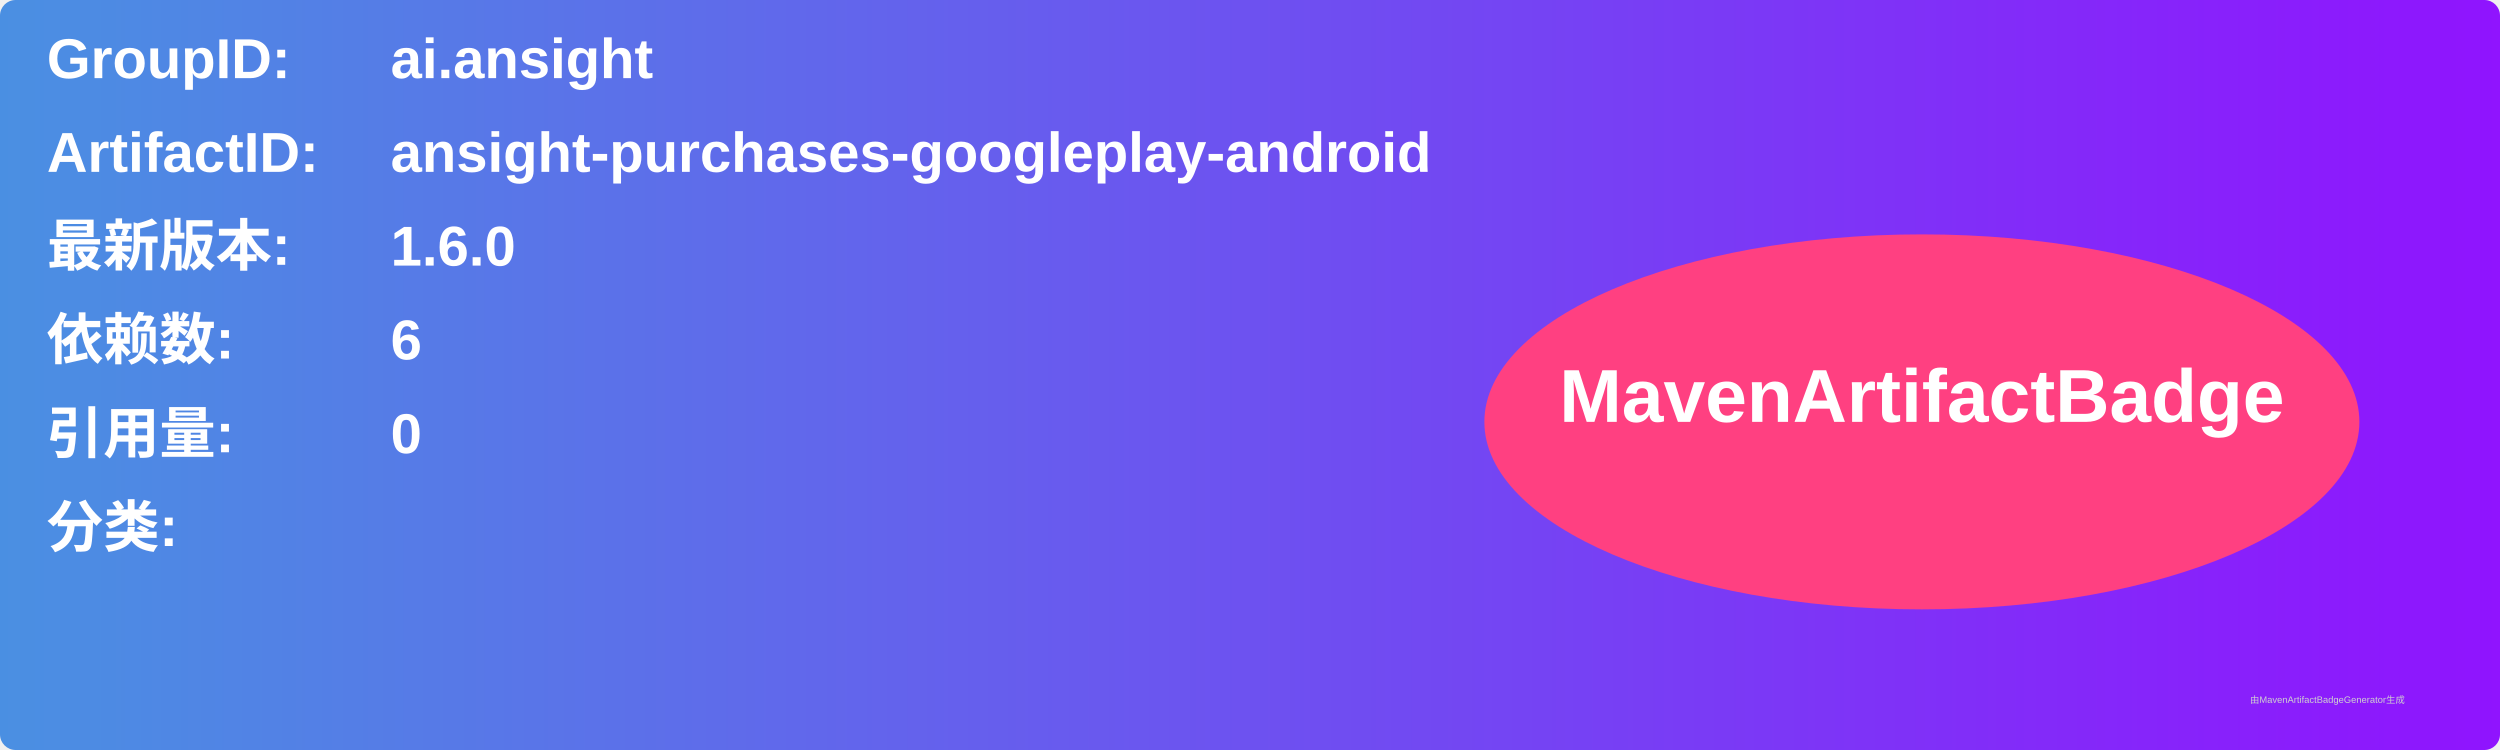
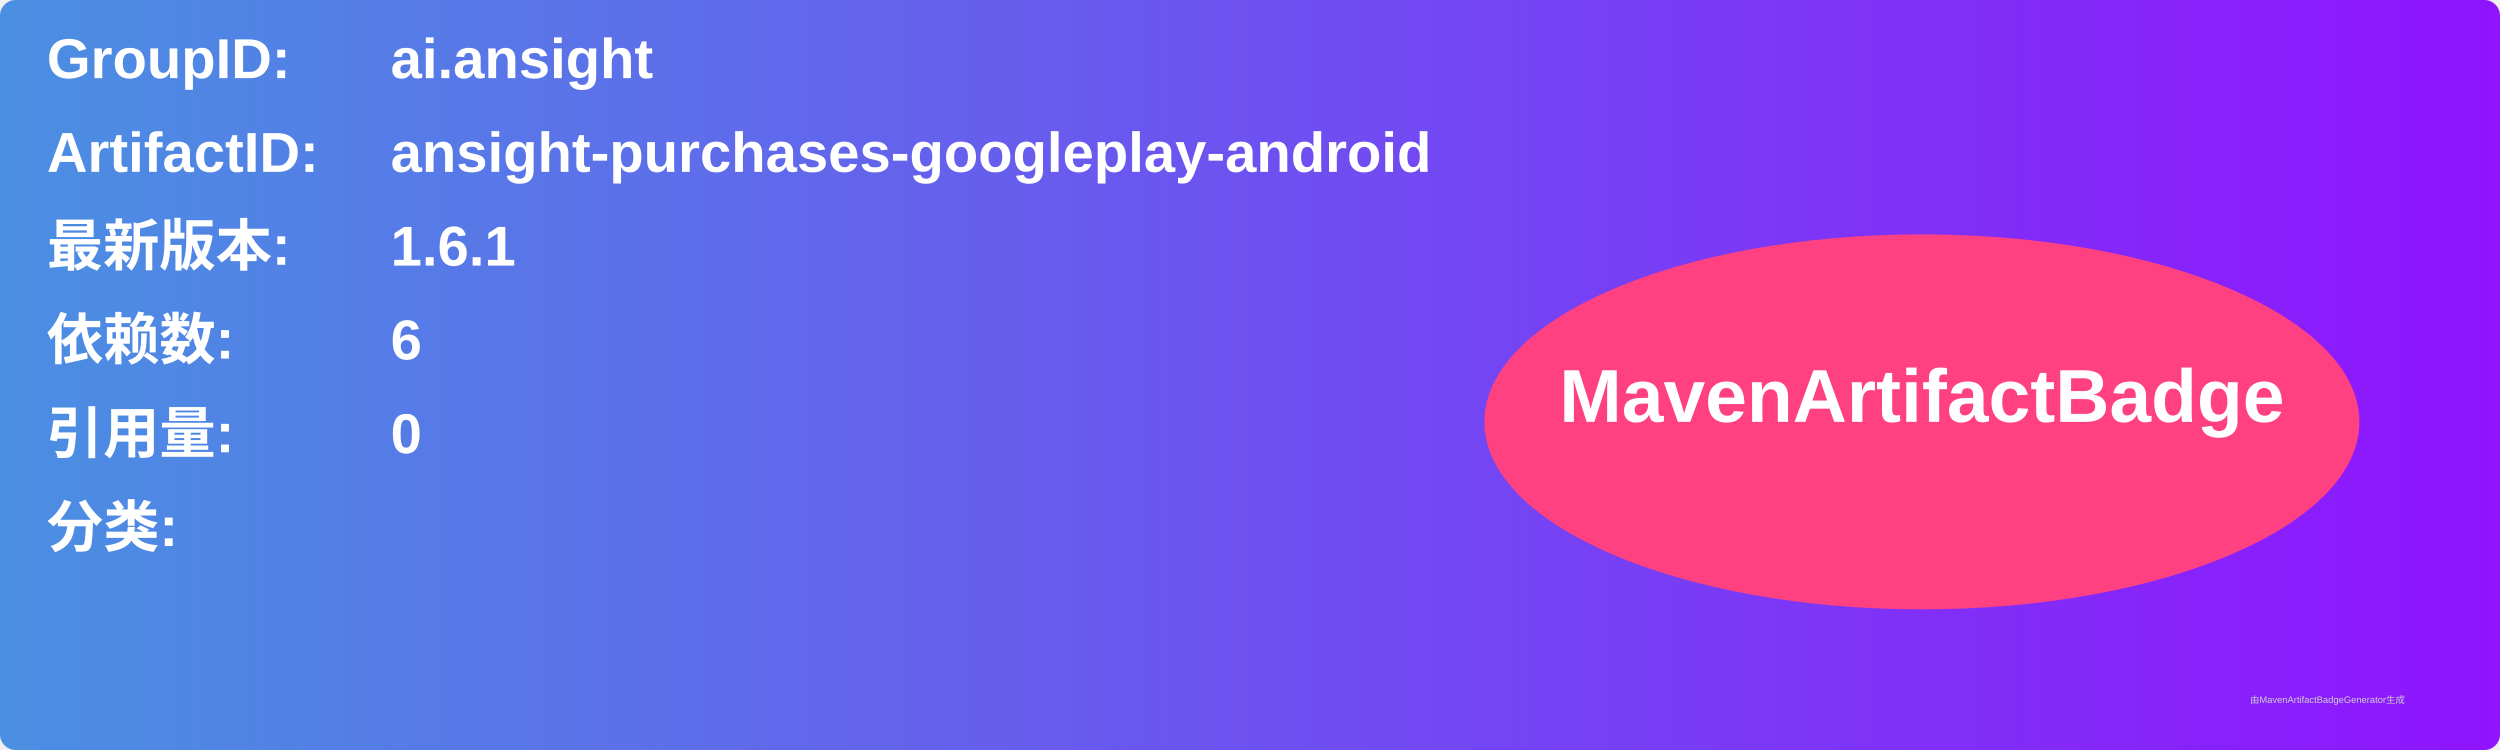
<svg xmlns="http://www.w3.org/2000/svg" width="800" height="240" viewBox="0 0 800 240">
  <linearGradient id="grad" x1="0%" y1="0%" x2="100%" y2="0%">
    <stop offset="0%" stop-color="#4a90e2" />
    <stop offset="100%" stop-color="#9013fe" />
  </linearGradient>
  <rect width="100%" height="100%" rx="5" ry="5" fill="url(#grad)" />
  <g transform="translate(15, 15)">
    <text x="0" y="10" font-family="Arial" font-size="18" fill="white" font-weight="bold" width="260">GroupID:</text>
    <text x="110" y="10" font-family="Arial" font-size="18" fill="white" font-weight="bold" width="460">ai.ansight</text>
    <text x="0" y="40" font-family="Arial" font-size="18" fill="white" font-weight="bold" width="260">ArtifactID:</text>
    <text x="110" y="40" font-family="Arial" font-size="18" fill="white" font-weight="bold" width="460">ansight-purchases-googleplay-android</text>
    <text x="0" y="70" font-family="Arial" font-size="18" fill="white" font-weight="bold">最新版本:</text>
    <text x="110" y="70" font-family="Arial" font-size="18" fill="white" font-weight="bold">
-       <tspan font-weight="bold">1.6.0</tspan>
+       <tspan font-weight="bold">1.6.1</tspan>
    </text>
    <text x="0" y="100" font-family="Arial" font-size="18" fill="white" font-weight="bold">依赖数: </text>
    <text x="110" y="100" font-family="Arial" font-size="18" fill="white">
      <tspan font-weight="bold">6</tspan>
    </text>
    <text x="0" y="130" font-family="Arial" font-size="18" fill="white" font-weight="bold">引用量: </text>
    <text x="110" y="130" font-family="Arial" font-size="18" fill="white">
      <tspan font-weight="bold">0</tspan>
    </text>
    <text x="0" y="160" font-family="Arial" font-size="18" fill="white" font-weight="bold">分类:</text>
    <text x="10" y="190" font-family="Arial" font-size="10" fill="white">
      <tspan font-weight="bold" />
    </text>
    <ellipse cx="600" cy="120" rx="140" ry="60" fill="#ff4081" />
    <text x="600" y="120" text-anchor="middle" font-family="Arial" font-size="24" fill="white" font-weight="bold">MavenArtifactBadge</text>
  </g>
  <text x="720" y="225" font-family="Arial" font-size="3" fill="#d0d0d0">由MavenArtifactBadgeGenerator生成</text>
</svg>
